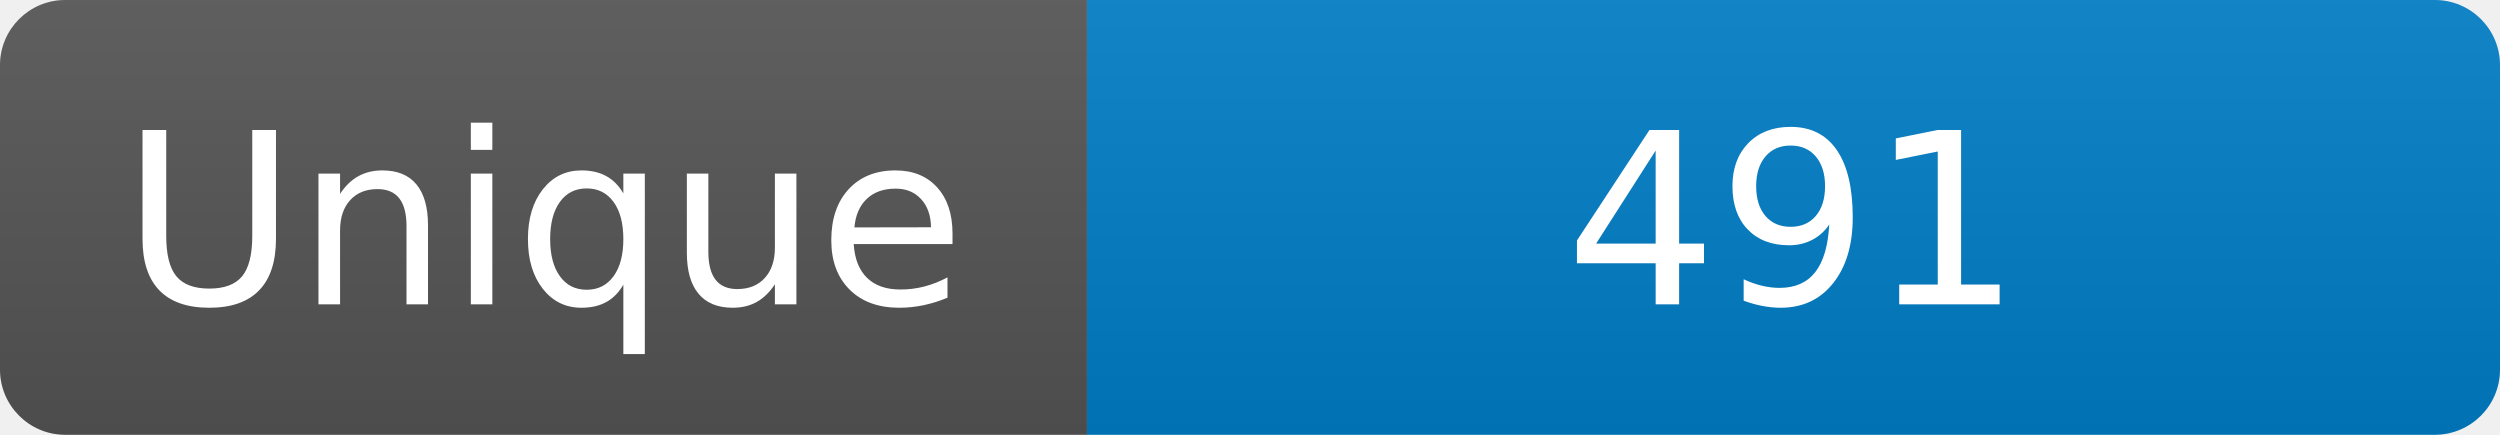
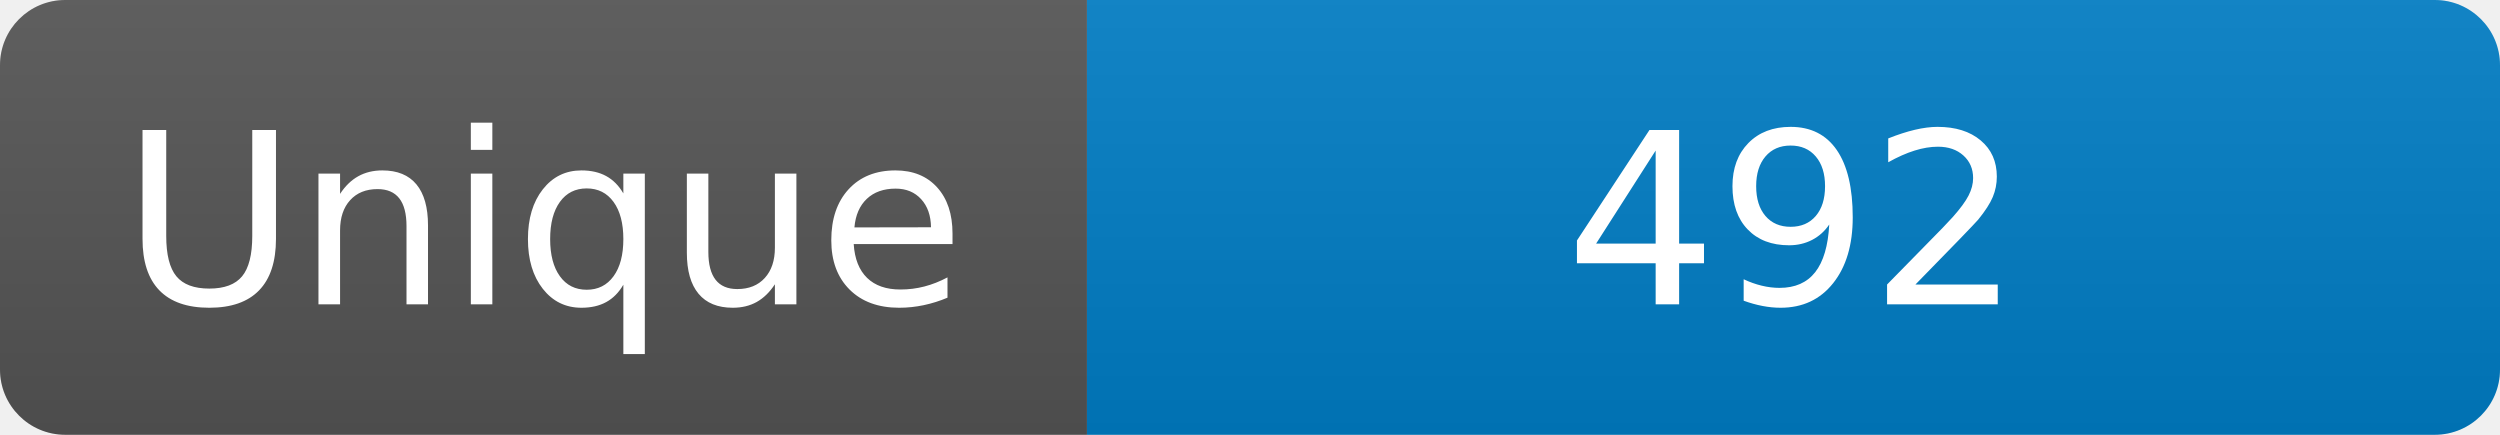
<svg xmlns="http://www.w3.org/2000/svg" width="115" height="20" role="img" aria-label="Maintained?: yes">
  <linearGradient id="s" x2="0" y2="100%">
    <stop offset="0" stop-color="#bbb" stop-opacity=".1" />
    <stop offset="1" stop-opacity=".1" />
  </linearGradient>
  <clipPath id="r">
    <rect width="115" height="20" rx="3" fill="#fff" />
  </clipPath>
  <g clip-path="url(#r)">
    <rect width="50" height="20" fill="#555" />
    <rect x="50" width="160" height="20" fill="#007ec6" />
    <rect width="115" height="20" fill="url(#s)" />
  </g>
  <g fill="#fff" text-anchor="middle" font-family="Verdana,Geneva,DejaVu Sans,sans-serif" font-size="110">
    <text x="250" y="140" transform="scale(.1)" fill="#fff">Unique</text>
-     <text x="825" y="140" transform="scale(.1)" fill="#fff">491</text>
+     <text x="825" y="140" transform="scale(.1)" fill="#fff">492</text>
  </g>
</svg>
